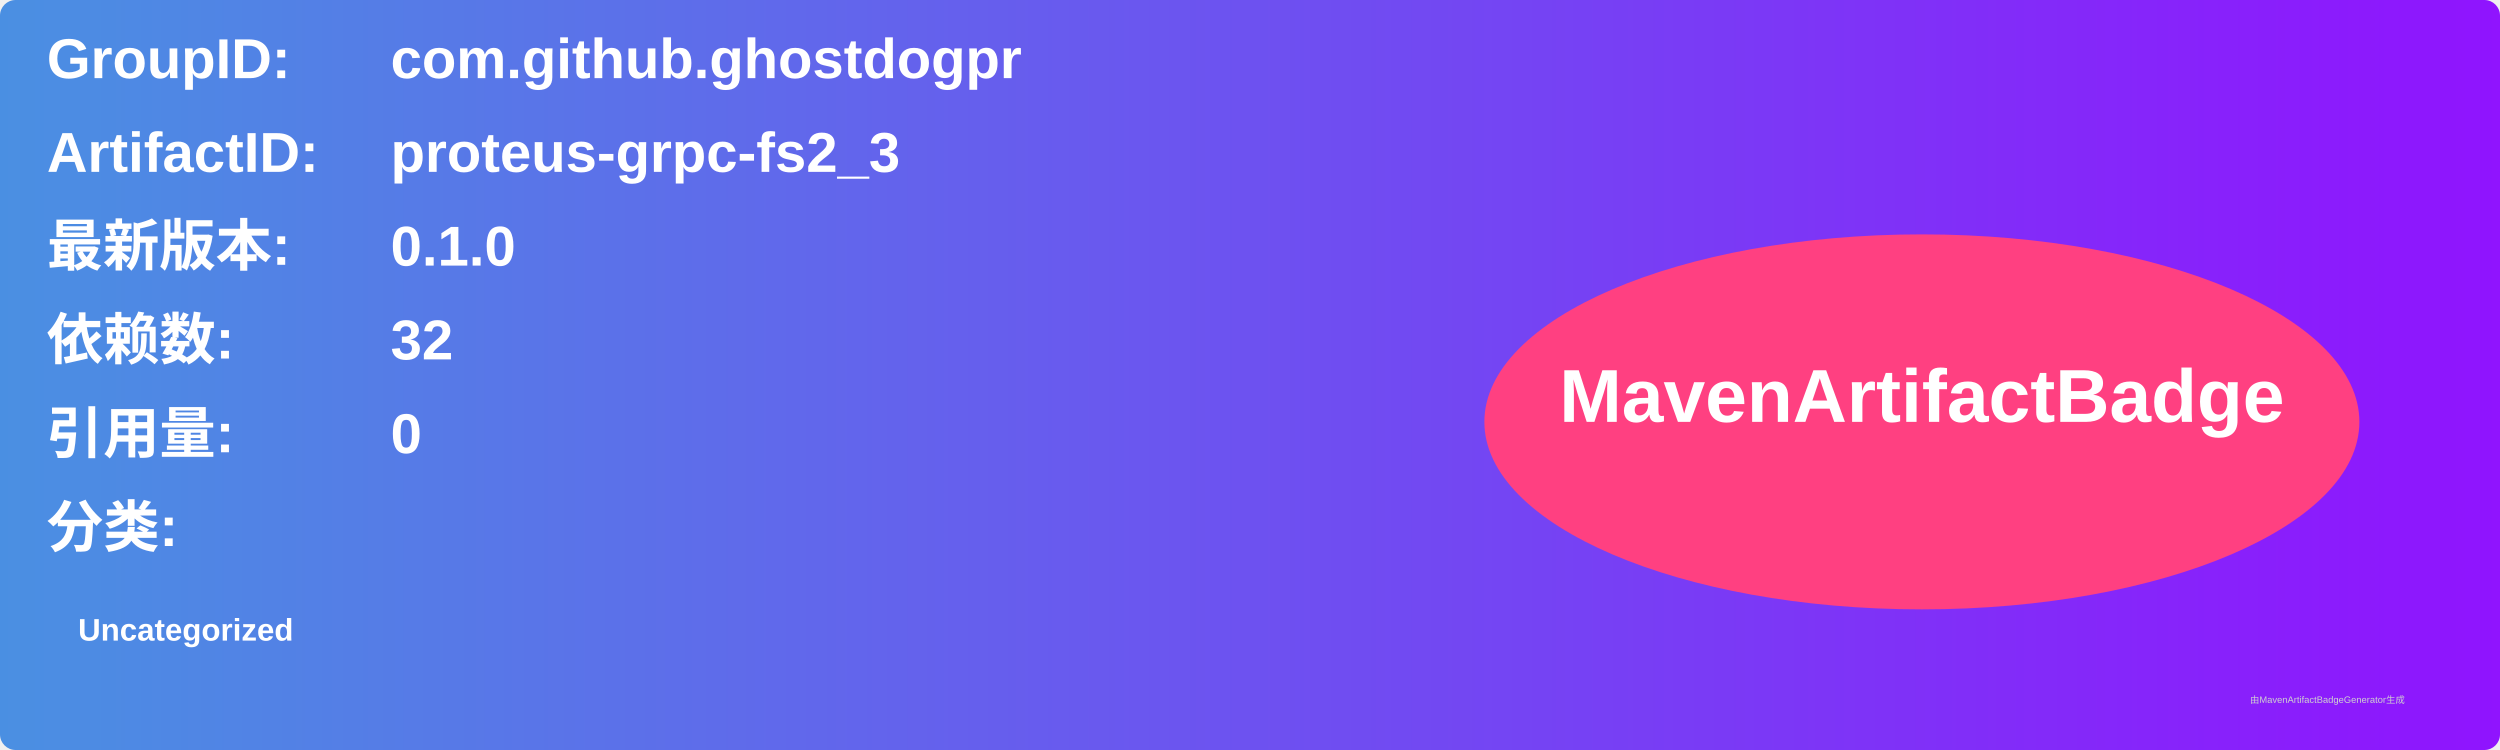
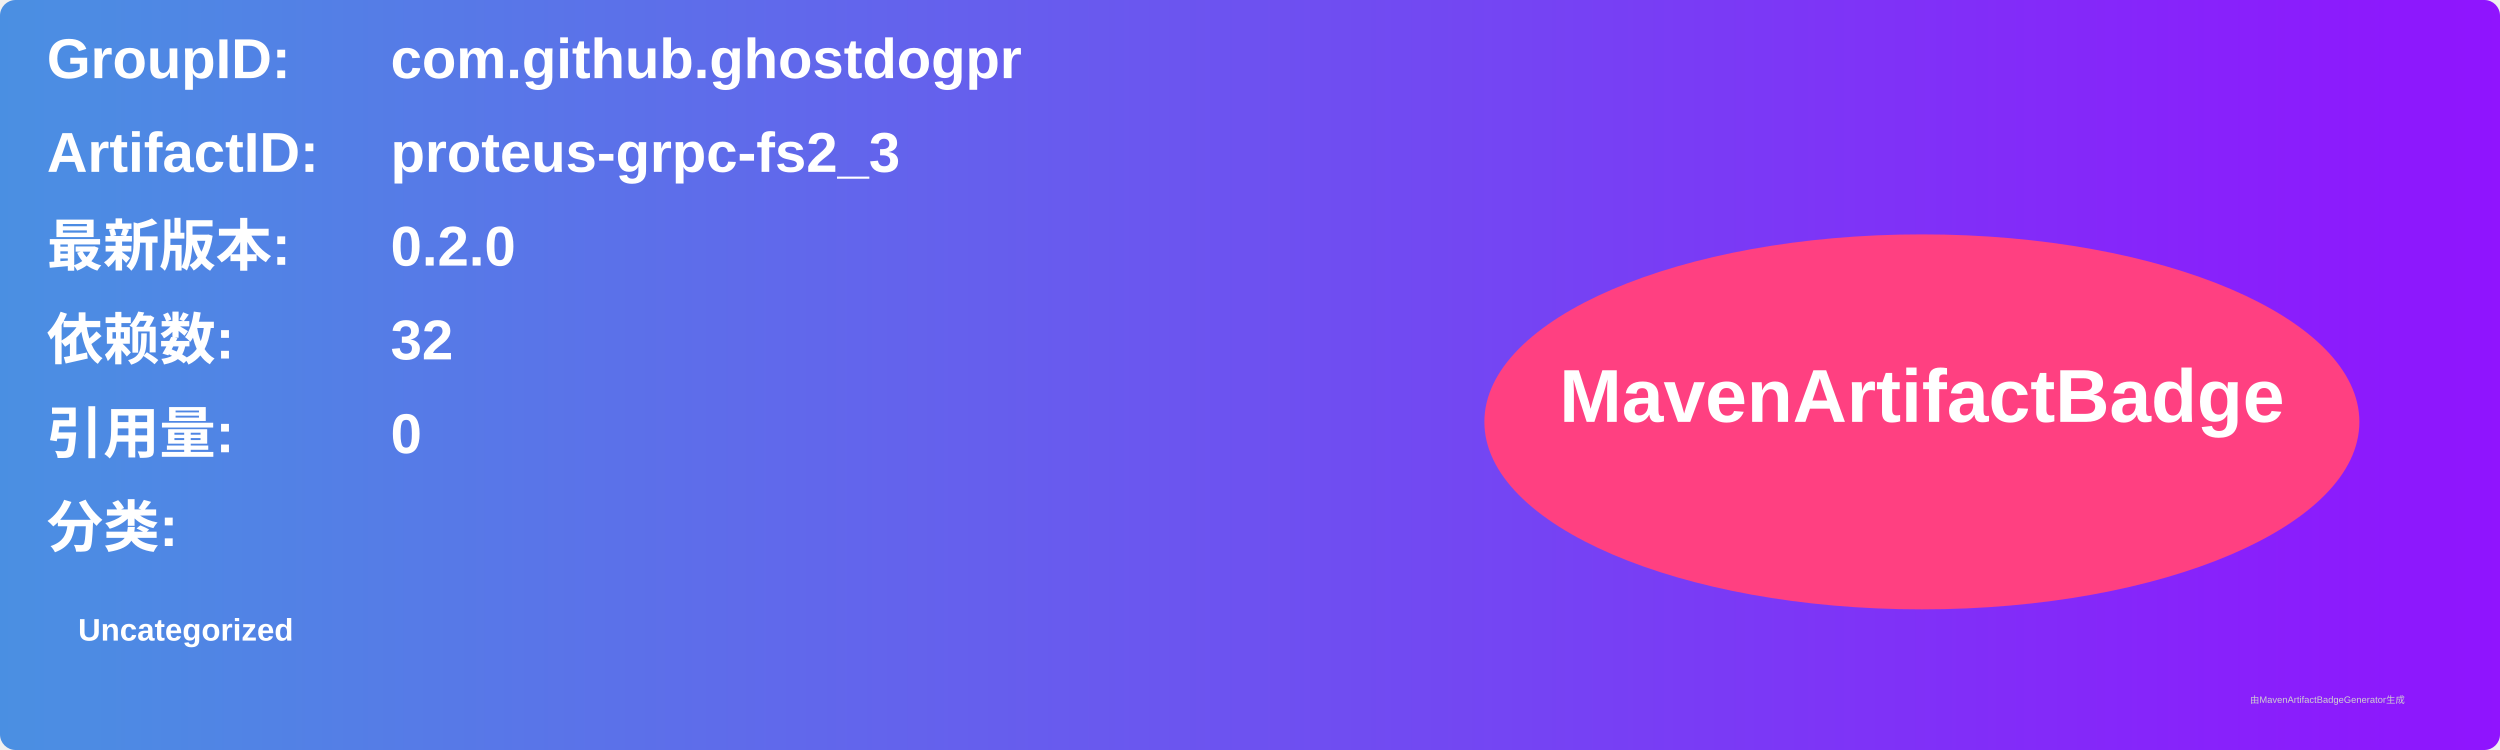
<svg xmlns="http://www.w3.org/2000/svg" width="800" height="240" viewBox="0 0 800 240">
  <linearGradient id="grad" x1="0%" y1="0%" x2="100%" y2="0%">
    <stop offset="0%" stop-color="#4a90e2" />
    <stop offset="100%" stop-color="#9013fe" />
  </linearGradient>
  <rect width="100%" height="100%" rx="5" ry="5" fill="url(#grad)" />
  <g transform="translate(15, 15)">
    <text x="0" y="10" font-family="Arial" font-size="18" fill="white" font-weight="bold" width="260">GroupID:</text>
    <text x="110" y="10" font-family="Arial" font-size="18" fill="white" font-weight="bold" width="460">com.github.ghostdogpr</text>
    <text x="0" y="40" font-family="Arial" font-size="18" fill="white" font-weight="bold" width="260">ArtifactID:</text>
    <text x="110" y="40" font-family="Arial" font-size="18" fill="white" font-weight="bold" width="460">proteus-grpc-fs2_3</text>
    <text x="0" y="70" font-family="Arial" font-size="18" fill="white" font-weight="bold">最新版本:</text>
    <text x="110" y="70" font-family="Arial" font-size="18" fill="white" font-weight="bold">
-       <tspan font-weight="bold">0.1.0</tspan>
+       <tspan font-weight="bold">0.2.0</tspan>
    </text>
    <text x="0" y="100" font-family="Arial" font-size="18" fill="white" font-weight="bold">依赖数: </text>
    <text x="110" y="100" font-family="Arial" font-size="18" fill="white">
      <tspan font-weight="bold">32</tspan>
    </text>
    <text x="0" y="130" font-family="Arial" font-size="18" fill="white" font-weight="bold">引用量: </text>
    <text x="110" y="130" font-family="Arial" font-size="18" fill="white">
      <tspan font-weight="bold">0</tspan>
    </text>
    <text x="0" y="160" font-family="Arial" font-size="18" fill="white" font-weight="bold">分类:</text>
    <text x="10" y="190" font-family="Arial" font-size="10" fill="white">
      <tspan font-weight="bold">Uncategorized</tspan>
    </text>
    <ellipse cx="600" cy="120" rx="140" ry="60" fill="#ff4081" />
    <text x="600" y="120" text-anchor="middle" font-family="Arial" font-size="24" fill="white" font-weight="bold">MavenArtifactBadge</text>
  </g>
  <text x="720" y="225" font-family="Arial" font-size="3" fill="#d0d0d0">由MavenArtifactBadgeGenerator生成</text>
</svg>
